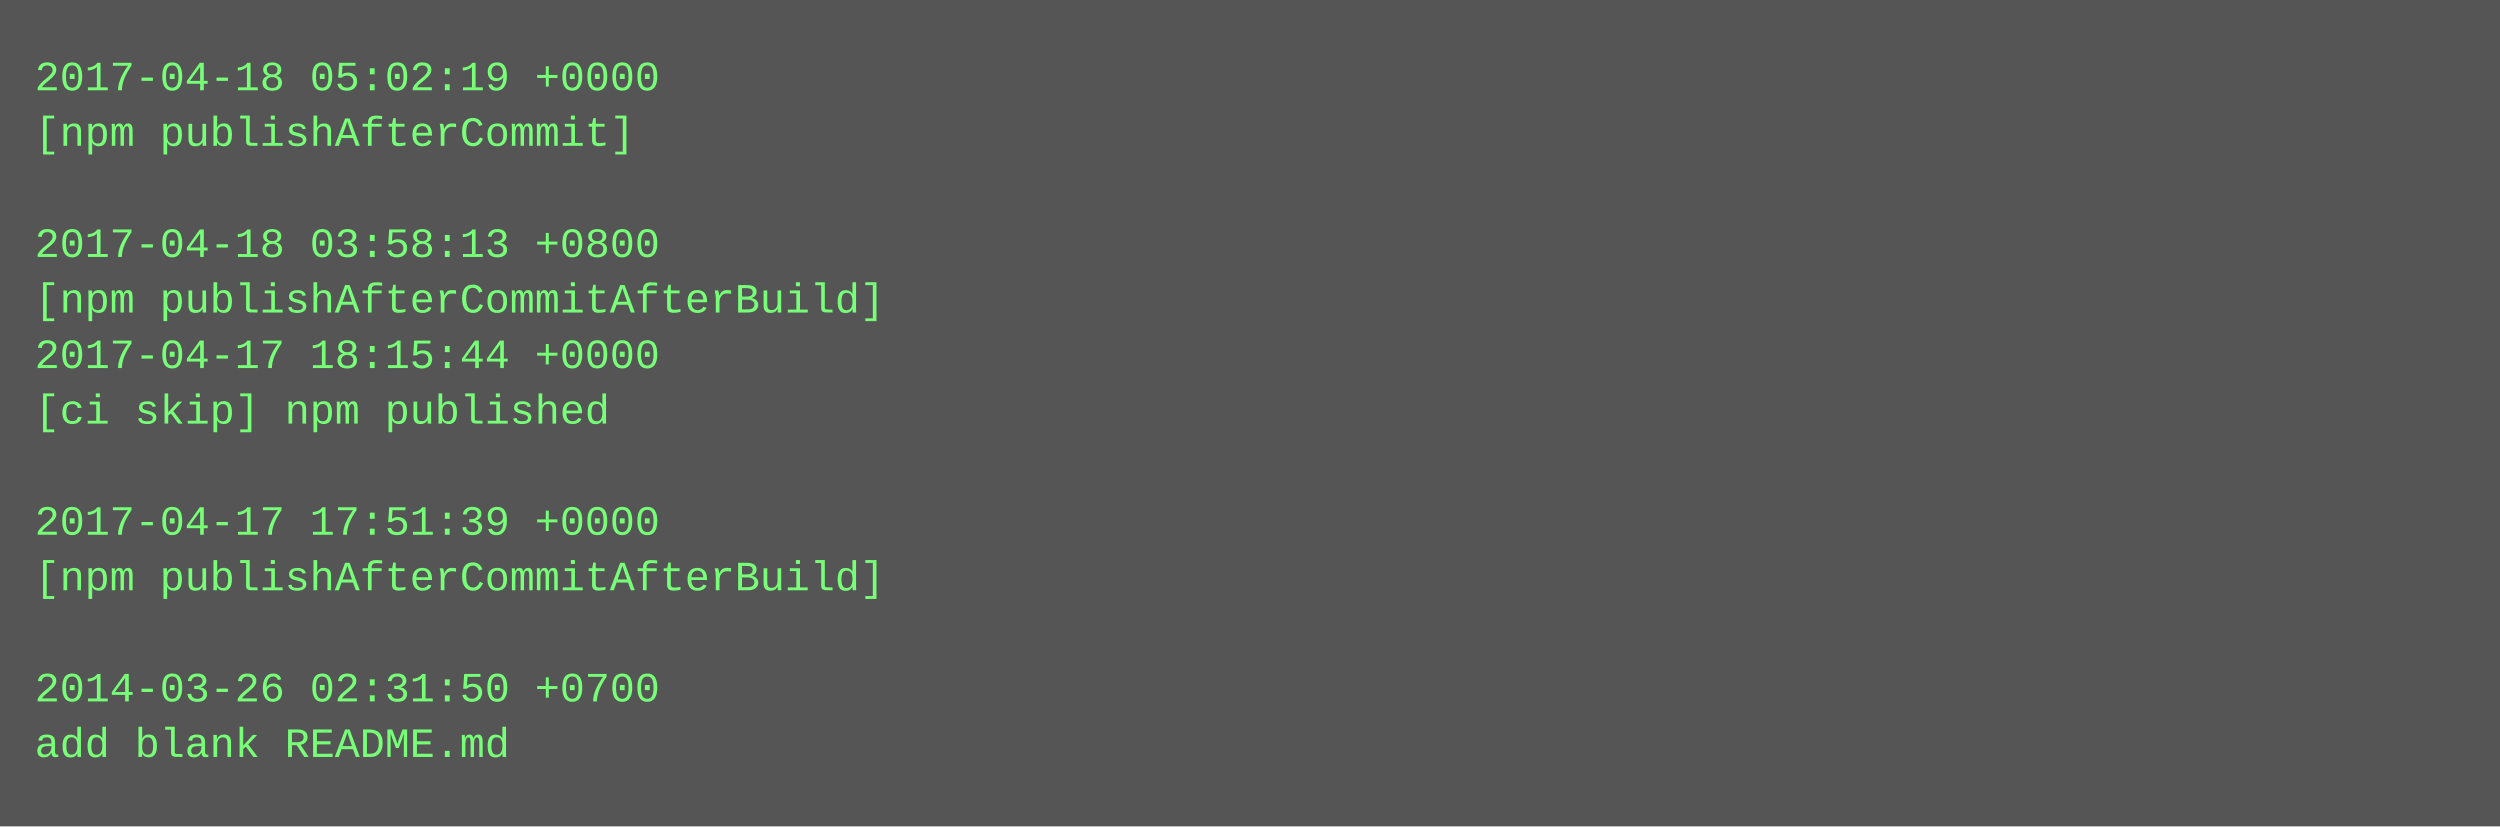
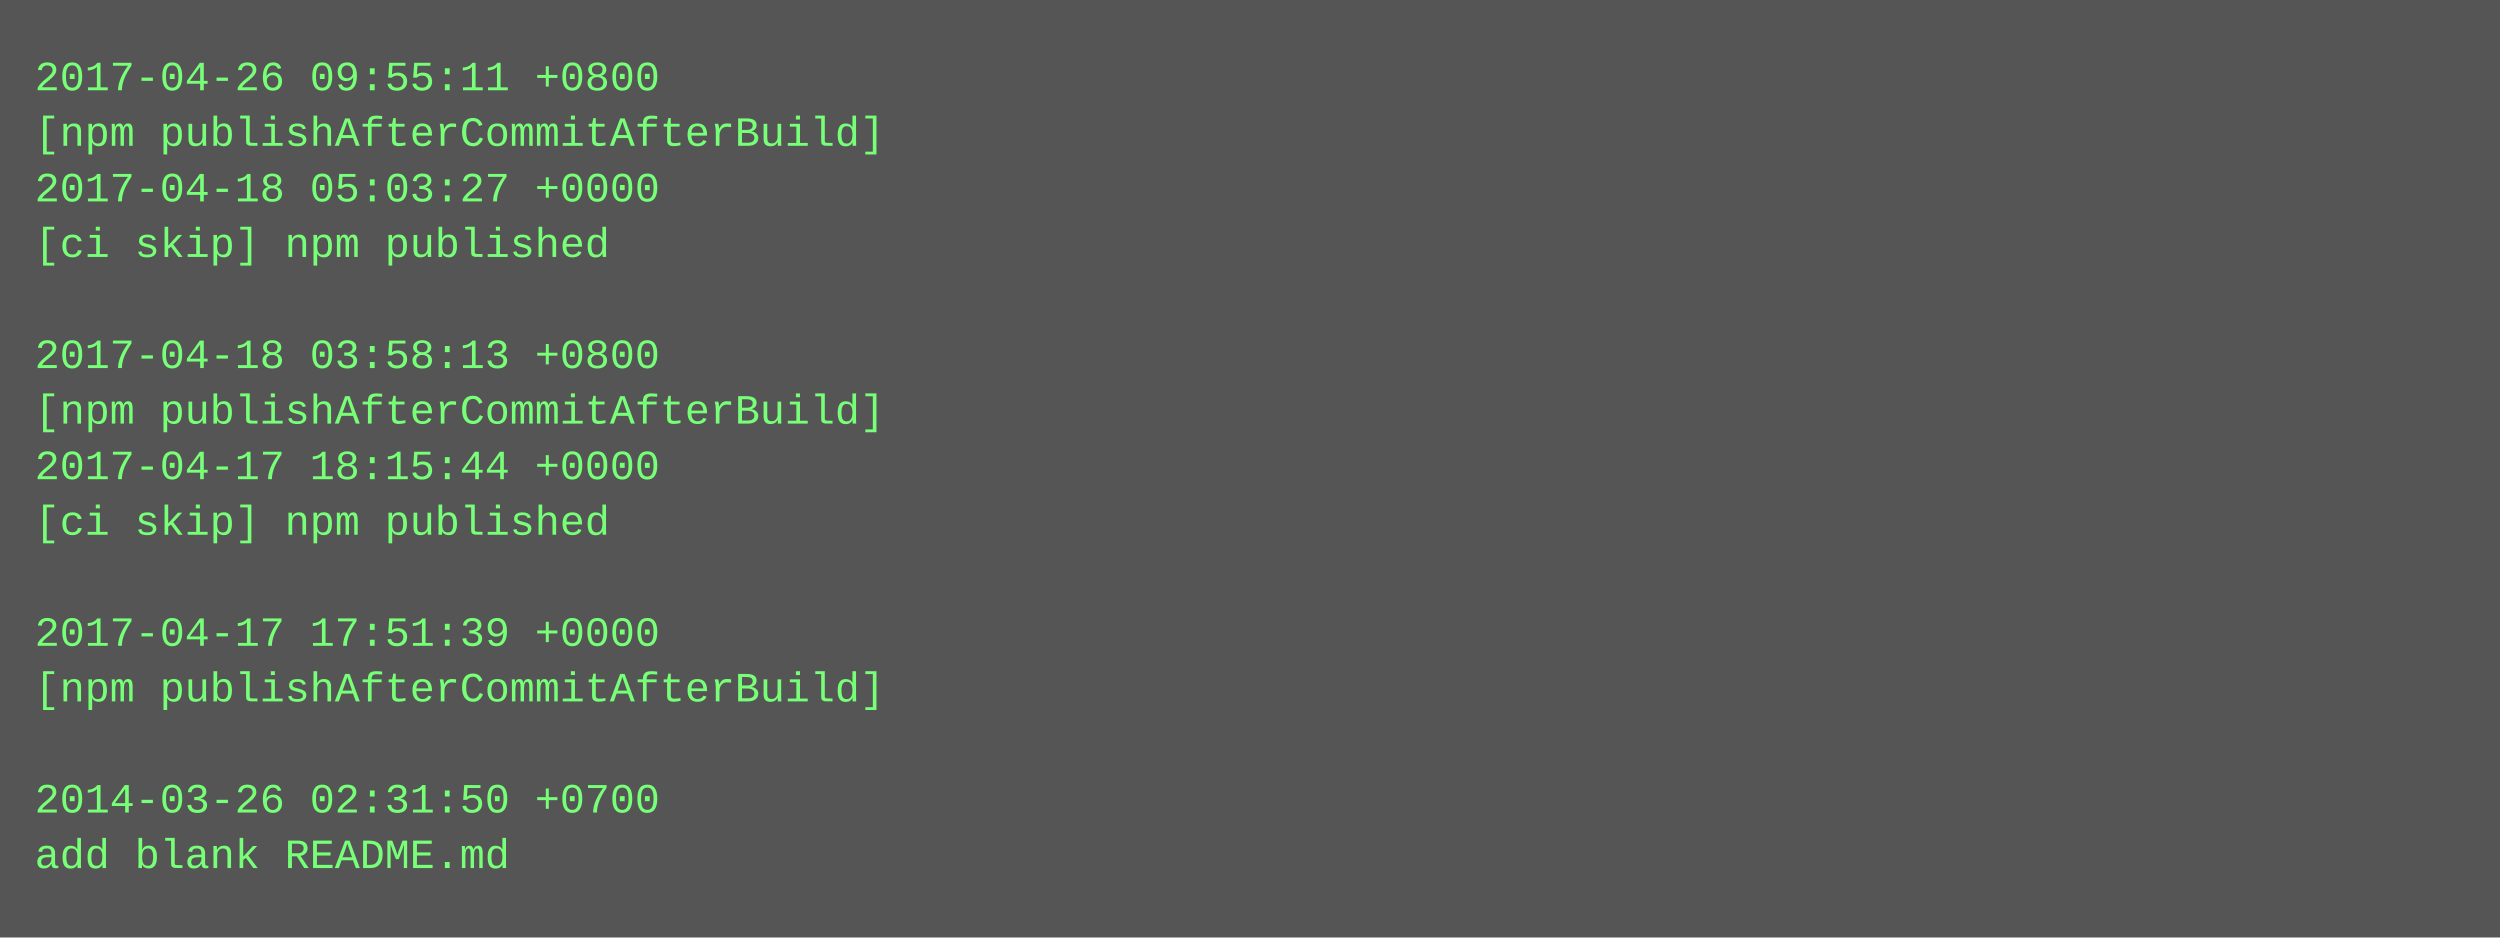
- <svg xmlns="http://www.w3.org/2000/svg" height="238" width="720">
-   <rect height="238" fill="#555" width="720" />
+ <svg xmlns="http://www.w3.org/2000/svg" height="270" width="720">
+   <rect height="270" fill="#555" width="720" />
  <text fill="#7f7" font-family="Courier New" font-size="12" xml:space="preserve">
-     <tspan x="10" y="26">2017-04-18 05:02:19 +0000</tspan>
-     <tspan x="10" y="42">[npm publishAfterCommit]</tspan>
-     <tspan x="10" y="58" />
-     <tspan x="10" y="74">2017-04-18 03:58:13 +0800</tspan>
-     <tspan x="10" y="90">[npm publishAfterCommitAfterBuild]</tspan>
-     <tspan x="10" y="106">2017-04-17 18:15:44 +0000</tspan>
-     <tspan x="10" y="122">[ci skip] npm published</tspan>
-     <tspan x="10" y="138" />
-     <tspan x="10" y="154">2017-04-17 17:51:39 +0000</tspan>
-     <tspan x="10" y="170">[npm publishAfterCommitAfterBuild]</tspan>
-     <tspan x="10" y="186" />
-     <tspan x="10" y="202">2014-03-26 02:31:50 +0700</tspan>
-     <tspan x="10" y="218">add blank README.md</tspan>
+     <tspan x="10" y="26">2017-04-26 09:55:11 +0800</tspan>
+     <tspan x="10" y="42">[npm publishAfterCommitAfterBuild]</tspan>
+     <tspan x="10" y="58">2017-04-18 05:03:27 +0000</tspan>
+     <tspan x="10" y="74">[ci skip] npm published</tspan>
+     <tspan x="10" y="90" />
+     <tspan x="10" y="106">2017-04-18 03:58:13 +0800</tspan>
+     <tspan x="10" y="122">[npm publishAfterCommitAfterBuild]</tspan>
+     <tspan x="10" y="138">2017-04-17 18:15:44 +0000</tspan>
+     <tspan x="10" y="154">[ci skip] npm published</tspan>
+     <tspan x="10" y="170" />
+     <tspan x="10" y="186">2017-04-17 17:51:39 +0000</tspan>
+     <tspan x="10" y="202">[npm publishAfterCommitAfterBuild]</tspan>
+     <tspan x="10" y="218" />
+     <tspan x="10" y="234">2014-03-26 02:31:50 +0700</tspan>
+     <tspan x="10" y="250">add blank README.md</tspan>
  </text>
</svg>
